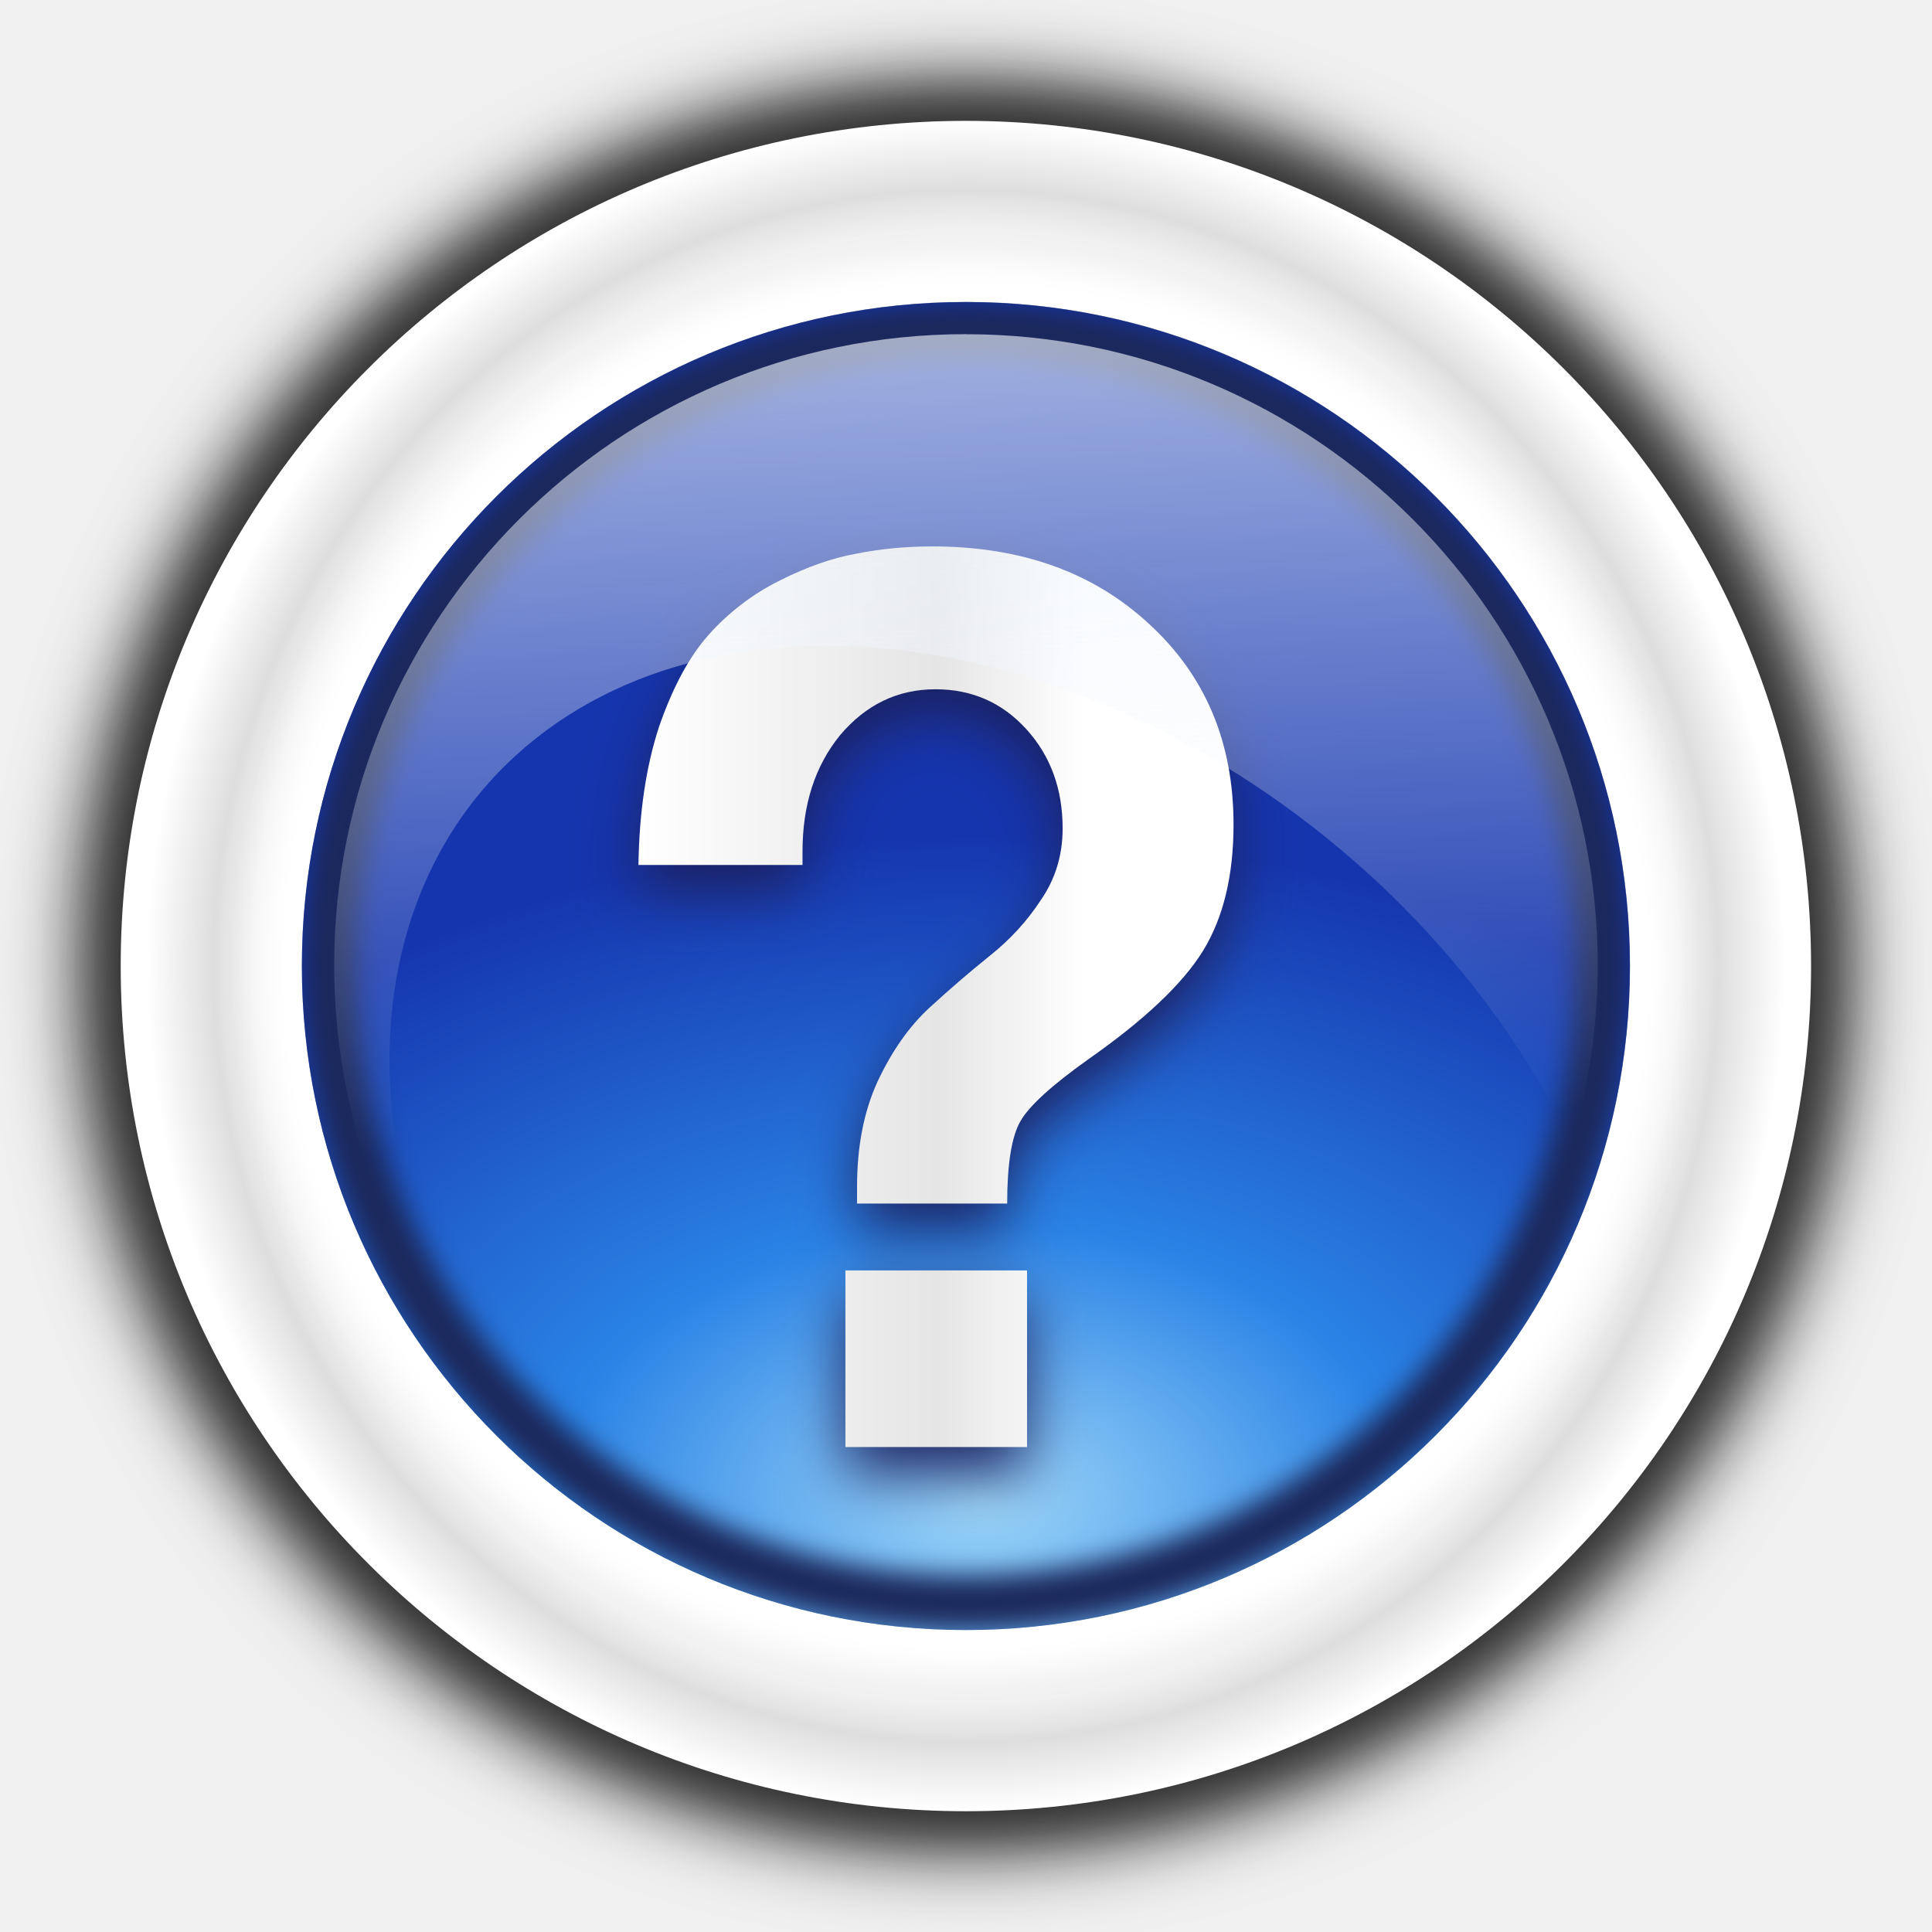
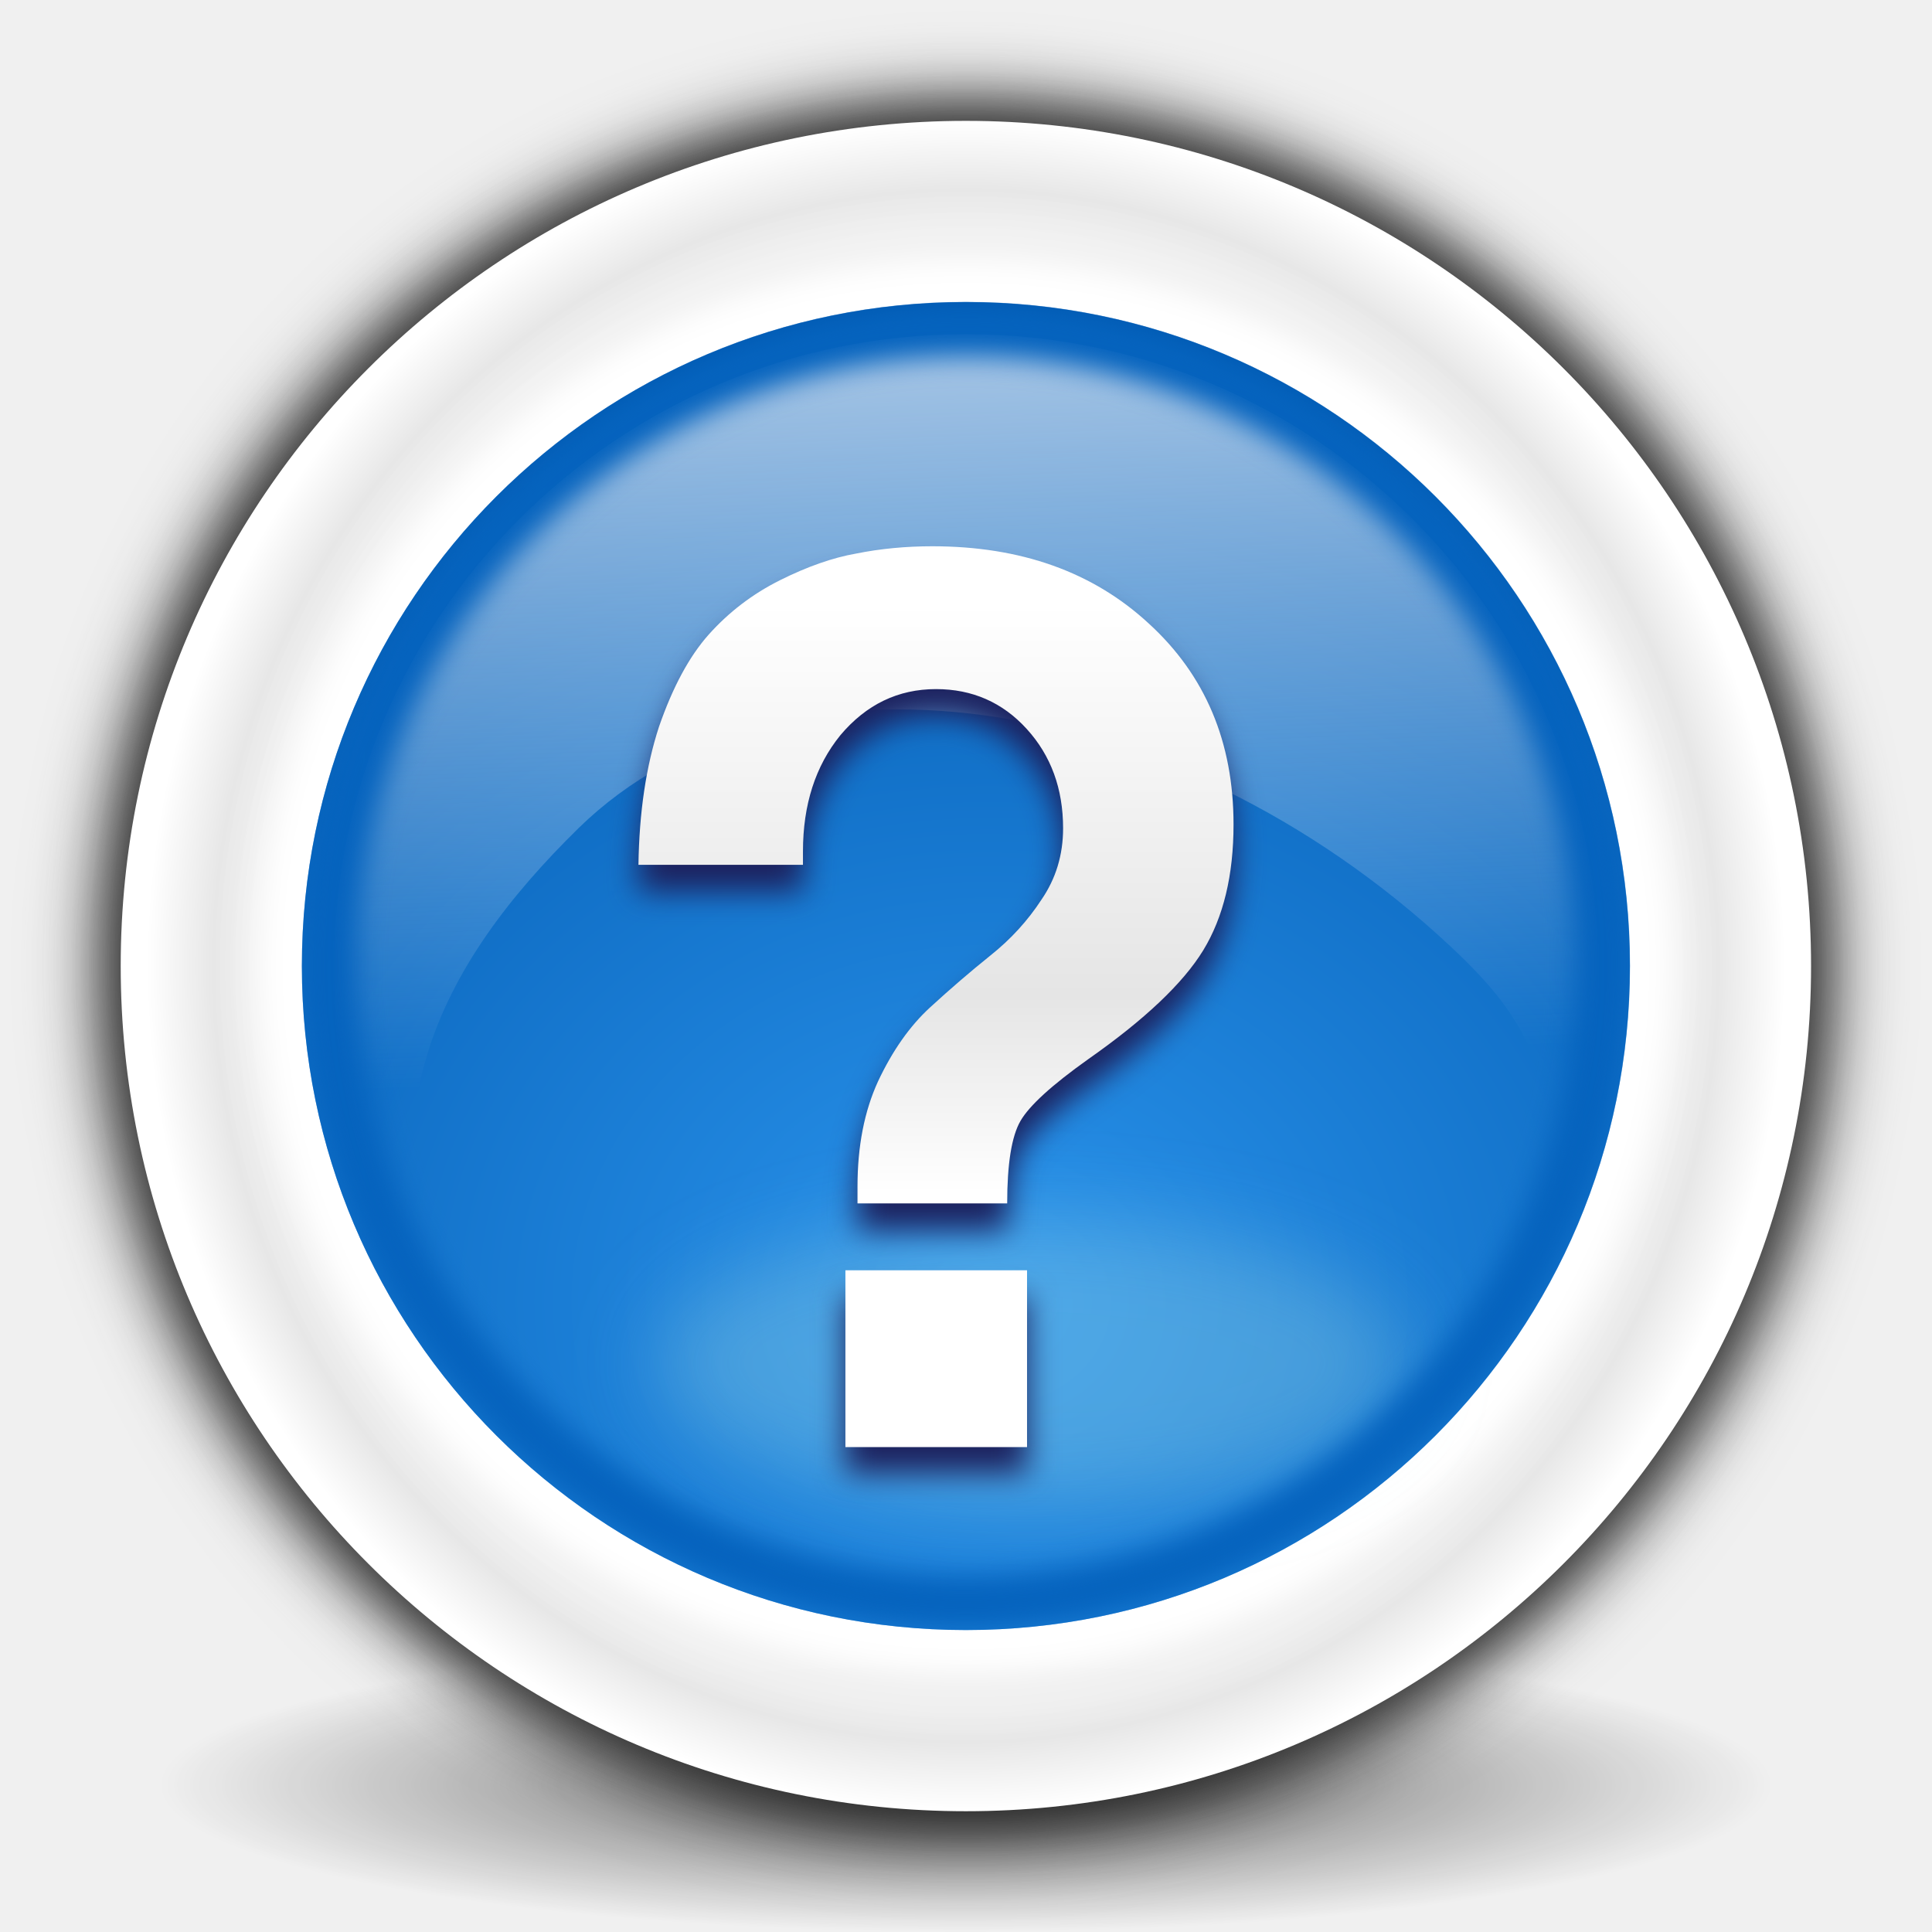
- <svg xmlns="http://www.w3.org/2000/svg" height="32" viewBox="0 0 8.467 8.467" width="32">
-   <radialGradient id="a" cx="4.293" cy="295.108" gradientTransform="matrix(1.550542 .00712283 -.0045951 1.000291 -.991603 -.115357)" gradientUnits="userSpaceOnUse" r="2.91">
-     <stop offset="0" stop-color="#9ed7f9" />
-     <stop offset=".415" stop-color="#2a83e6" />
-     <stop offset="1" stop-color="#1535ae" />
+ <svg xmlns="http://www.w3.org/2000/svg" xmlns:xlink="http://www.w3.org/1999/xlink" height="32" viewBox="0 0 8.467 8.467" width="32" version="1.1" id="svg70">
+   <defs id="defs74">
+     <linearGradient id="XMLID_14_" gradientUnits="userSpaceOnUse" x1="27.6" y1="69.6" x2="111.6" y2="69.6" gradientTransform="matrix(0.2645833,0,0,0.2645833,-31.07913,-15.36557)">
+       <stop offset="0" style="stop-color:#2A94EC" id="stop3122" />
+       <stop offset="1" style="stop-color:#0057AE" id="stop3124" />
+     </linearGradient>
+     <filter x="-0.133" width="1.265" y="-0.348" height="1.695" id="filter3547">
+       <feGaussianBlur stdDeviation="2.751" id="feGaussianBlur3549" />
+     </filter>
+     <radialGradient id="XMLID_12_" cx="69.6" cy="69.577" r="58" gradientTransform="matrix(0.06091127,0,0,-0.01110413,-0.00609115,297.1286)" gradientUnits="userSpaceOnUse">
+       <stop offset="0" style="stop-color:#000000" id="stop3102" />
+       <stop offset="1" style="stop-color:#000000;stop-opacity:0;" id="stop3104" />
+     </radialGradient>
+     <radialGradient xlink:href="#XMLID_14_" id="radialGradient946" cx="4.341" cy="294.238" fx="4.341" fy="294.238" r="2.91" gradientUnits="userSpaceOnUse" gradientTransform="matrix(1.702297,0.03625653,-0.03102987,1.456898,6.08151,-134.5939)" />
+     <linearGradient gradientTransform="translate(7.3515967e-8,-288.5333)" id="i-3" gradientUnits="userSpaceOnUse" x1="3.704" x2="3.704" y1="291.179" y2="294.619">
+       <stop offset="0" stop-color="#fff" id="stop38" />
+       <stop offset=".5" stop-color="#e5e5e5" id="stop40" />
+       <stop offset=".75" stop-color="#fff" id="stop42" />
+       <stop offset="1" stop-color="#fff" id="stop44" />
+     </linearGradient>
+     <filter style="color-interpolation-filters:sRGB" id="filter980" x="-0.06" width="1.121" y="-0.04" height="1.08">
+       <feGaussianBlur stdDeviation="0.066" id="feGaussianBlur982" />
+     </filter>
+   </defs>
+   <linearGradient id="a" gradientUnits="userSpaceOnUse" x1="16" x2="16" y1="9" y2="25">
+     <stop offset="0" stop-color="#fff" id="stop2" />
+     <stop offset=".5" stop-color="#e5e5e5" id="stop4" />
+     <stop offset=".75" stop-color="#fff" id="stop6" />
+     <stop offset="1" stop-color="#fff" id="stop8" />
+   </linearGradient>
+   <radialGradient id="b" cx="4.293" cy="295.108" gradientTransform="matrix(1.550542,0.00712283,-0.0045951,1.000291,-0.991603,-0.115357)" gradientUnits="userSpaceOnUse" r="2.91" xlink:href="#XMLID_14_">
+     <stop offset="0" stop-color="#9ed7f9" id="stop11" />
+     <stop offset=".415" stop-color="#2a83e6" id="stop13" />
+     <stop offset="1" stop-color="#1535ae" id="stop15" />
  </radialGradient>
-   <radialGradient id="b" cx="4.233" cy="292.767" gradientTransform="matrix(.9689182 0 0 1 .13158 0)" gradientUnits="userSpaceOnUse" r="3.704">
-     <stop offset="0" stop-color="#fff" stop-opacity=".941" />
-     <stop offset=".872" stop-color="#fdfdfd" stop-opacity=".941" />
-     <stop offset=".919" stop-color="#dedede" />
-     <stop offset="1" stop-color="#fff" />
+   <radialGradient id="c" cx="4.233" cy="292.767" gradientTransform="matrix(.9689182 0 0 1 .13158 0)" gradientUnits="userSpaceOnUse" r="3.704">
+     <stop offset="0" stop-color="#fff" stop-opacity=".941" id="stop18" />
+     <stop offset=".872" stop-color="#fdfdfd" stop-opacity=".941" id="stop20" />
+     <stop offset=".919" stop-color="#dedede" id="stop22" style="stop-color:#e7e7e7;stop-opacity:1" />
+     <stop offset="1" stop-color="#fff" id="stop24" />
  </radialGradient>
-   <filter id="c" color-interpolation-filters="sRGB" height="1.048" width="1.048" x="-.024" y="-.024">
-     <feGaussianBlur stdDeviation=".22" />
+   <filter id="d" color-interpolation-filters="sRGB" height="1.048" width="1.048" x="-.024" y="-.024">
+     <feGaussianBlur stdDeviation=".22" id="feGaussianBlur27" />
  </filter>
-   <clipPath id="d">
-     <circle cx="16" cy="16" r="11" />
+   <clipPath id="e">
+     <circle cx="16" cy="16" r="11" id="circle30" />
  </clipPath>
-   <filter id="e" color-interpolation-filters="sRGB" height="1.072" width="1.072" x="-.036" y="-.036">
-     <feGaussianBlur stdDeviation=".111" />
+   <filter id="f" color-interpolation-filters="sRGB" height="1.072" width="1.072" x="-.036" y="-.036">
+     <feGaussianBlur stdDeviation=".111" id="feGaussianBlur33" />
  </filter>
-   <filter id="f" color-interpolation-filters="sRGB" height="1.096" width="1.096" x="-.048" y="-.048">
-     <feGaussianBlur stdDeviation=".148" />
+   <filter id="g" color-interpolation-filters="sRGB" height="1.096" width="1.096" x="-.048" y="-.048">
+     <feGaussianBlur stdDeviation=".148" id="feGaussianBlur36" />
  </filter>
-   <linearGradient id="g" gradientUnits="userSpaceOnUse" x1="17.748" x2="18.512" y1="-2.078" y2="18.656">
-     <stop offset="0" stop-color="#f1f7fe" />
-     <stop offset="1" stop-color="#f1f7fe" stop-opacity="0" />
+   <linearGradient id="h" gradientUnits="userSpaceOnUse" x1="17.557" x2="18.224" y1="0.127" y2="17.601">
+     <stop offset="0" stop-color="#f1f7fe" id="stop39" />
+     <stop offset="1" stop-color="#f1f7fe" stop-opacity="0" id="stop41" />
  </linearGradient>
-   <filter id="h" color-interpolation-filters="sRGB" height="1.048" width="1.048" x="-.024" y="-.024">
-     <feGaussianBlur stdDeviation=".062" />
+   <filter id="i" color-interpolation-filters="sRGB" height="1.115" width="1.314" x="-0.157" y="-0.057">
+     <feGaussianBlur stdDeviation="0.415" id="feGaussianBlur44" />
  </filter>
-   <linearGradient id="i" gradientUnits="userSpaceOnUse" x1="2.798" x2="5.408" y1="292.902" y2="292.902">
-     <stop offset="0" stop-color="#fff" />
-     <stop offset=".5" stop-color="#e5e5e5" />
-     <stop offset=".75" stop-color="#fff" />
-     <stop offset="1" stop-color="#fff" />
-   </linearGradient>
-   <filter id="j" color-interpolation-filters="sRGB" height="1.159" width="1.241" x="-.121" y="-.08">
-     <feGaussianBlur stdDeviation=".131" />
+   <filter id="j" color-interpolation-filters="sRGB" height="1.048" width="1.048" x="-.024" y="-.024">
+     <feGaussianBlur stdDeviation=".062" id="feGaussianBlur47" />
  </filter>
-   <g transform="translate(0 -288.5333)">
-     <circle cx="4.233" cy="292.767" fill="#252525" filter="url(#f)" opacity=".72" r="3.704" transform="matrix(1.058383 0 0 1.058383 -.247153 -17.09249)" />
-     <circle cx="4.233" cy="292.767" fill="#252525" filter="url(#e)" opacity=".89" r="3.704" transform="matrix(1.020533 0 0 1.020533 -.086922 -6.011279)" />
-     <circle cx="4.233" cy="292.767" fill="url(#b)" r="3.704" />
-     <circle cx="4.233" cy="292.767" fill="#fff" filter="url(#h)" r="3.099" />
-     <circle cx="4.233" cy="292.767" fill="url(#a)" r="2.91" />
-     <path clip-path="url(#d)" d="m16 5a11 11 0 0 0 -11 11 11 11 0 0 0 11 11 11 11 0 0 0 11-11 11 11 0 0 0 -11-11zm0 .9a10.101 10.101 0 0 1 10.1 10.1 10.101 10.101 0 0 1 -10.1 10.102 10.101 10.101 0 0 1 -10.1-10.102 10.101 10.101 0 0 1 10.1-10.1z" fill="#1b285b" filter="url(#c)" transform="matrix(.2645833 0 0 .2645833 0 288.5333)" />
-     <g fill="#1c215e" filter="url(#j)" opacity=".97" stroke-width=".133" transform="translate(0 .115849)">
-       <path d="m2.798 292.324q.005-.345.09-.605.09-.26.217-.403.133-.149.313-.239.18-.09.334-.117.159-.032.334-.032.583 0 .949.339.371.339.371.88 0 .334-.133.552-.133.217-.504.477-.239.17-.297.271-.058.101-.058.361h-.658v-.074q0-.265.09-.461.095-.202.228-.324.133-.122.265-.228.133-.106.223-.244.095-.138.095-.313 0-.26-.159-.435-.159-.175-.398-.175-.249 0-.419.202-.164.202-.164.509v.048.011zm1.703 1.777v.774h-.796v-.774z" fill="#1c215e" stroke-width=".133" />
+   <g transform="translate(0 -288.5333)" id="g68">
+     <ellipse cx="4.233" cy="296.356" rx="3.533" ry="0.644" id="ellipse3106" style="overflow:visible;opacity:0.6;fill:url(#XMLID_12_);stroke-width:0.061" />
+     <circle cx="4.233" cy="292.767" r="3.704" transform="matrix(1.031872,0,0,1.031872,-0.1349245,-9.331049)" id="circle50" style="opacity:0.72;fill:#252525;filter:url(#g)" />
+     <circle cx="4.233" cy="292.767" r="3.704" transform="matrix(1.002463,0,0,1.002463,-0.01042797,-0.7211442)" id="circle52" style="opacity:0.89;fill:#252525;filter:url(#f)" />
+     <circle cx="4.233" cy="292.767" fill="url(#c)" r="3.704" id="circle54" />
+     <circle cx="4.233" cy="292.767" fill="#fff" filter="url(#j)" r="3.099" id="circle56" />
+     <circle cx="4.233" cy="292.767" r="2.91" id="circle58" fill="url(#b)" style="fill-opacity:1;fill:url(#radialGradient946)" />
+     <path d="M 16,5.535 C 10.22,5.535 5.535,10.22 5.535,16 c 0.003,2.278 0.75,4.493 2.127,6.309 -1.845,-3.667 -0.367,-6.349 1.921,-8.592 3.333,-3.255 9.799,-2.378 14.443,1.959 1.357,1.27 1.259,1.697 2.009,3.264 C 26.317,17.985 26.462,16.995 26.465,16 26.465,10.22 21.78,5.535 16,5.535 Z" transform="matrix(0.2645833,0,0,0.2645833,0,288.5333)" id="path66" style="fill:url(#h)" />
+     <g id="circle22111" cy="92" rx="36" ry="36" cx="343.999" enable-background="new    " style="overflow:visible;opacity:0.3;filter:url(#filter3547)" transform="matrix(0.06614583,0,0,0.06614583,-0.1495955,288.1841)">
+       <path d="M 77.041,104.759 C 63.767,106.115 50.122,103.11 46.565,98.042 43.007,92.976 50.885,87.768 64.16,86.41 c 13.274,-1.356 26.919,1.648 30.477,6.716 3.556,5.068 -4.322,10.275 -17.596,11.633 z" id="path3129" style="fill:#a8dde0" />
    </g>
-     <path d="m2.798 292.324q.005-.345.09-.605.09-.26.217-.403.133-.149.313-.239.18-.09.334-.117.159-.032.334-.032.583 0 .949.339.371.339.371.88 0 .334-.133.552-.133.217-.504.477-.239.17-.297.271-.058.101-.058.361h-.658v-.074q0-.265.09-.461.095-.202.228-.324.133-.122.265-.228.133-.106.223-.244.095-.138.095-.313 0-.26-.159-.435-.159-.175-.398-.175-.249 0-.419.202-.164.202-.164.509v.048.011zm1.703 1.777v.774h-.796v-.774z" fill="url(#i)" />
-     <path d="m16 5.535a10.464 10.464 0 0 0 -10.465 10.465 10.464 10.464 0 0 0 2.127 6.309 11.523 8.418 40.033 0 1 .723-9.646 11.523 8.418 40.033 0 1 14.443 1.959 11.523 8.418 40.033 0 1 3.207 4.318 10.464 10.464 0 0 0 .43-2.939 10.464 10.464 0 0 0 -10.465-10.465z" fill="url(#g)" transform="matrix(.2645833 0 0 .2645833 0 288.5333)" />
+     <path clip-path="url(#e)" d="m16 5a11 11 0 0 0 -11 11 11 11 0 0 0 11 11 11 11 0 0 0 11-11 11 11 0 0 0 -11-11zm0 .9a10.101 10.101 0 0 1 10.1 10.1 10.101 10.101 0 0 1 -10.1 10.102 10.101 10.101 0 0 1 -10.1-10.102 10.101 10.101 0 0 1 10.1-10.1z" transform="matrix(.2645833 0 0 .2645833 0 288.5333)" id="path64" filter="url(#d)" fill="#1b285b" style="fill:#0563be;fill-opacity:1" />
  </g>
+   <path style="fill:#1c215e;stroke-width:0.133;filter:url(#filter980)" d="m 2.798,3.906 q 0.005,-0.345 0.09,-0.605 0.09,-0.26 0.217,-0.403 0.133,-0.149 0.313,-0.239 0.18,-0.09 0.334,-0.117 0.159,-0.032 0.334,-0.032 0.583,0 0.949,0.339 0.371,0.339 0.371,0.88 0,0.334 -0.133,0.552 -0.133,0.217 -0.504,0.477 -0.239,0.17 -0.297,0.271 -0.058,0.101 -0.058,0.361 H 3.758 v -0.074 q 0,-0.265 0.09,-0.461 0.095,-0.202 0.228,-0.324 0.133,-0.122 0.265,-0.228 0.133,-0.106 0.223,-0.244 0.095,-0.138 0.095,-0.313 0,-0.26 -0.159,-0.435 -0.159,-0.175 -0.398,-0.175 -0.249,0 -0.419,0.202 -0.164,0.202 -0.164,0.509 v 0.048 0.011 z M 4.501,5.683 V 6.457 H 3.705 V 5.683 Z" id="path62" />
+   <path style="fill:url(#i-3);stroke-width:1" d="m 2.798,3.79 q 0.005,-0.345 0.09,-0.605 0.09,-0.26 0.217,-0.403 0.133,-0.149 0.313,-0.239 0.18,-0.09 0.334,-0.117 0.159,-0.032 0.334,-0.032 0.583,0 0.949,0.339 0.371,0.339 0.371,0.88 0,0.334 -0.133,0.552 -0.133,0.217 -0.504,0.477 -0.239,0.17 -0.297,0.271 -0.058,0.101 -0.058,0.361 H 3.758 v -0.074 q 0,-0.265 0.09,-0.461 0.095,-0.202 0.228,-0.324 0.133,-0.122 0.265,-0.228 0.133,-0.106 0.223,-0.244 0.095,-0.138 0.095,-0.313 0,-0.26 -0.159,-0.435 -0.159,-0.175 -0.398,-0.175 -0.249,0 -0.419,0.202 -0.164,0.202 -0.164,0.509 v 0.048 0.011 z M 4.501,5.567 V 6.342 H 3.705 V 5.567 Z" id="path66-6" />
</svg>
